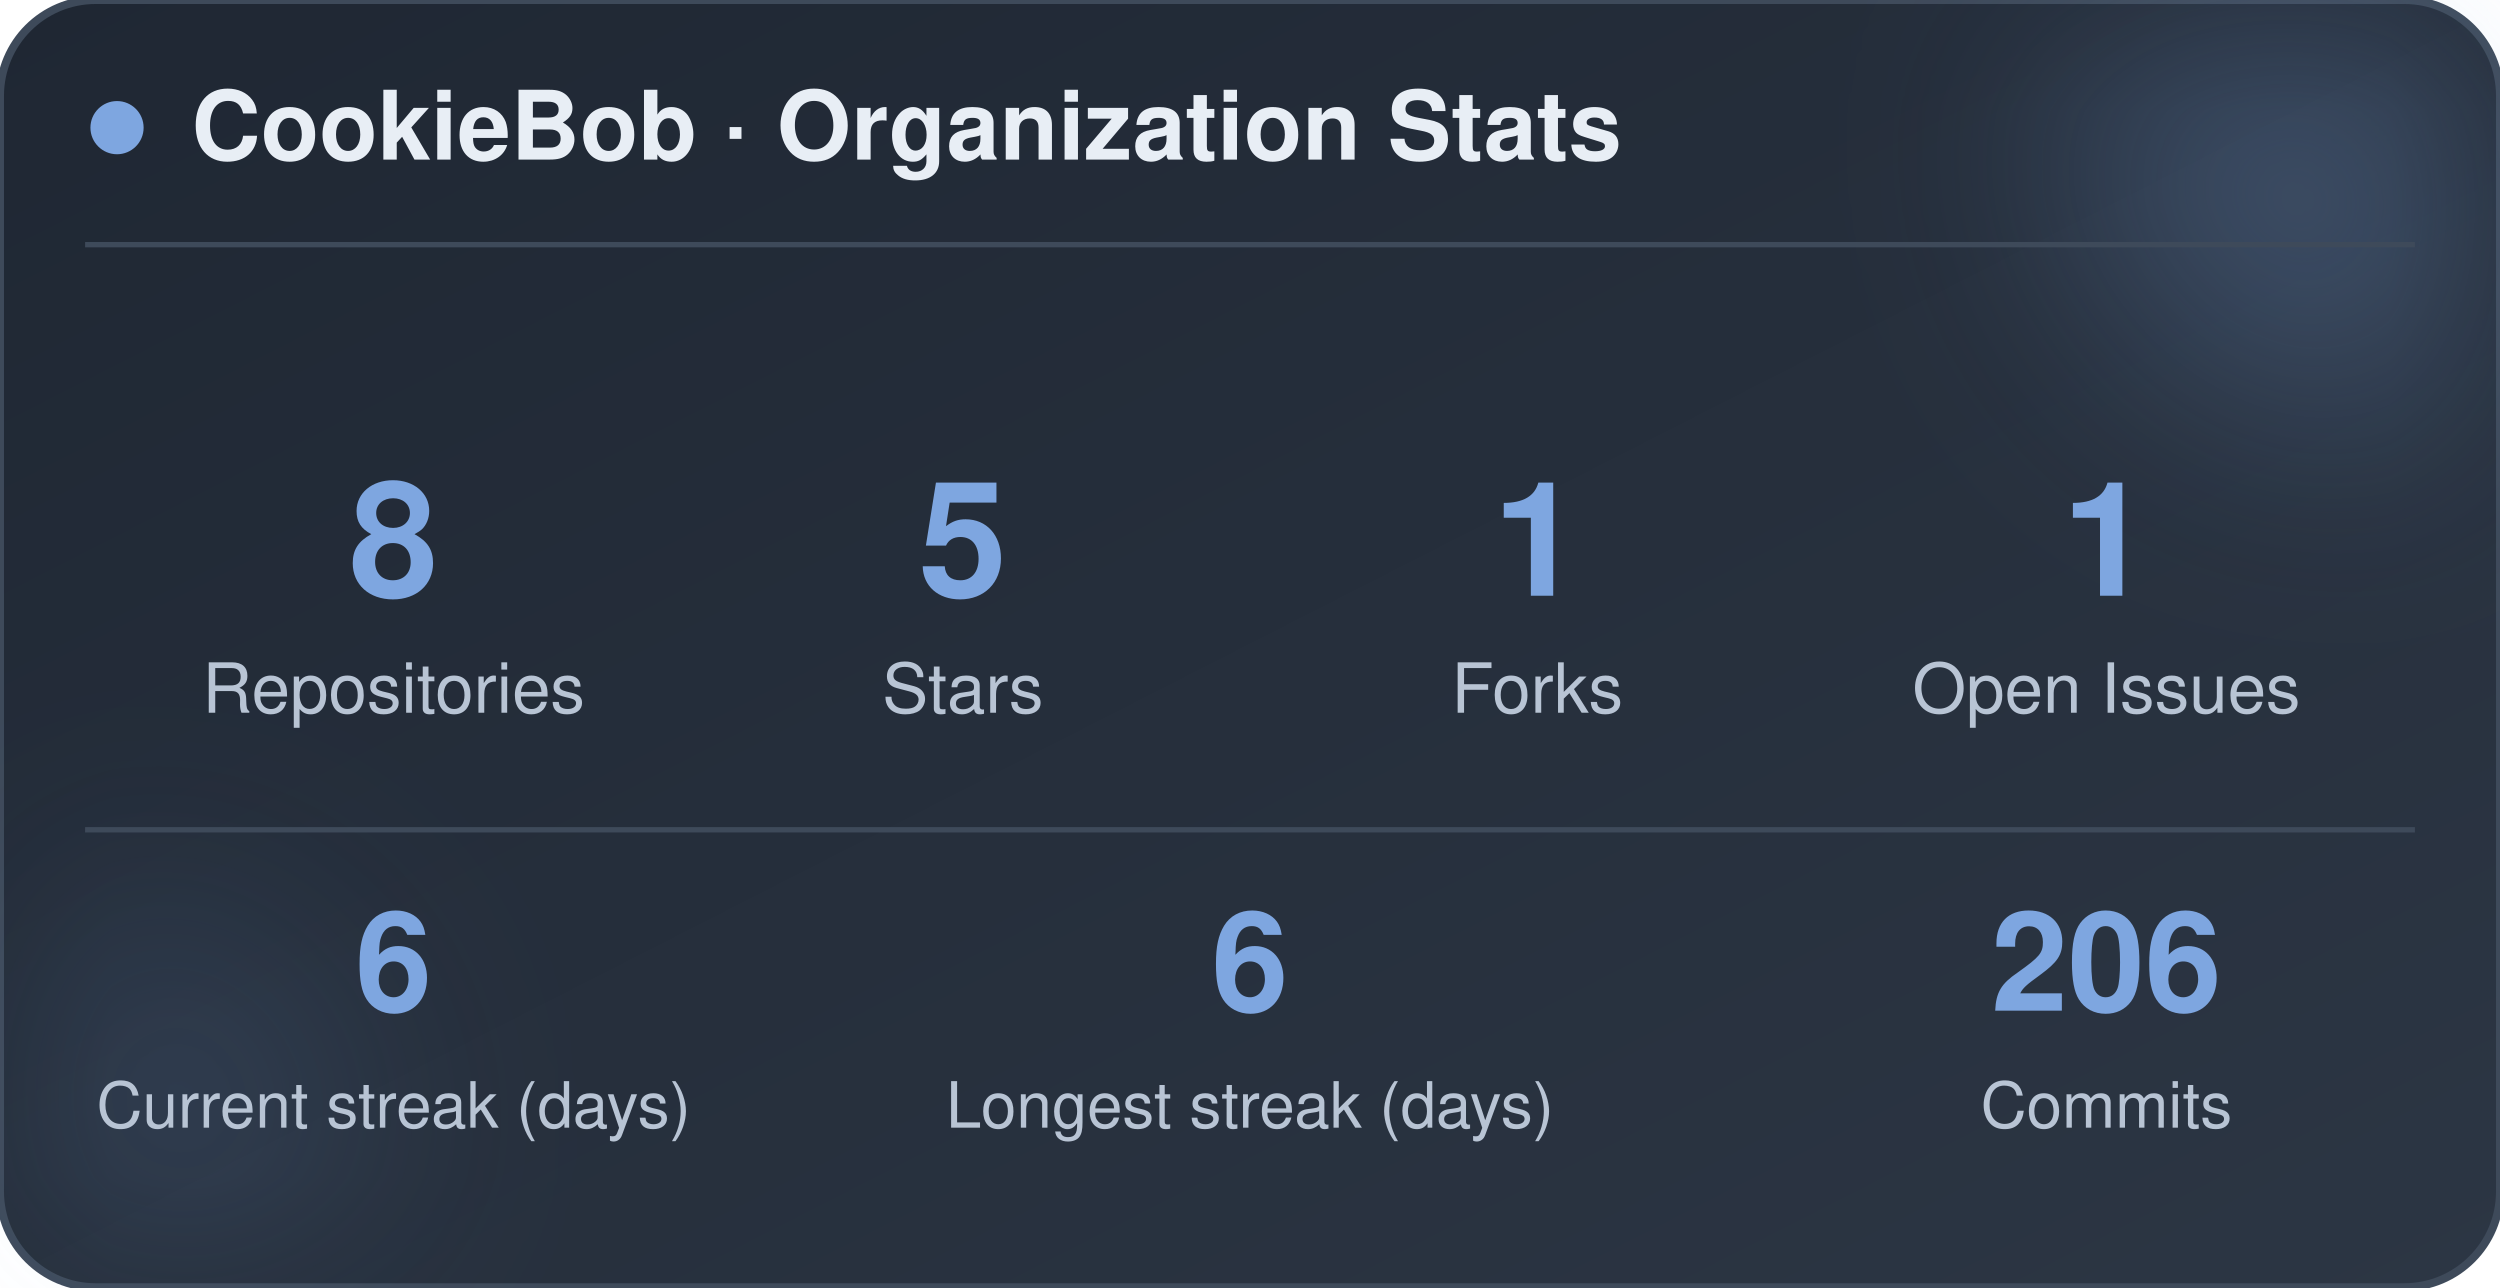
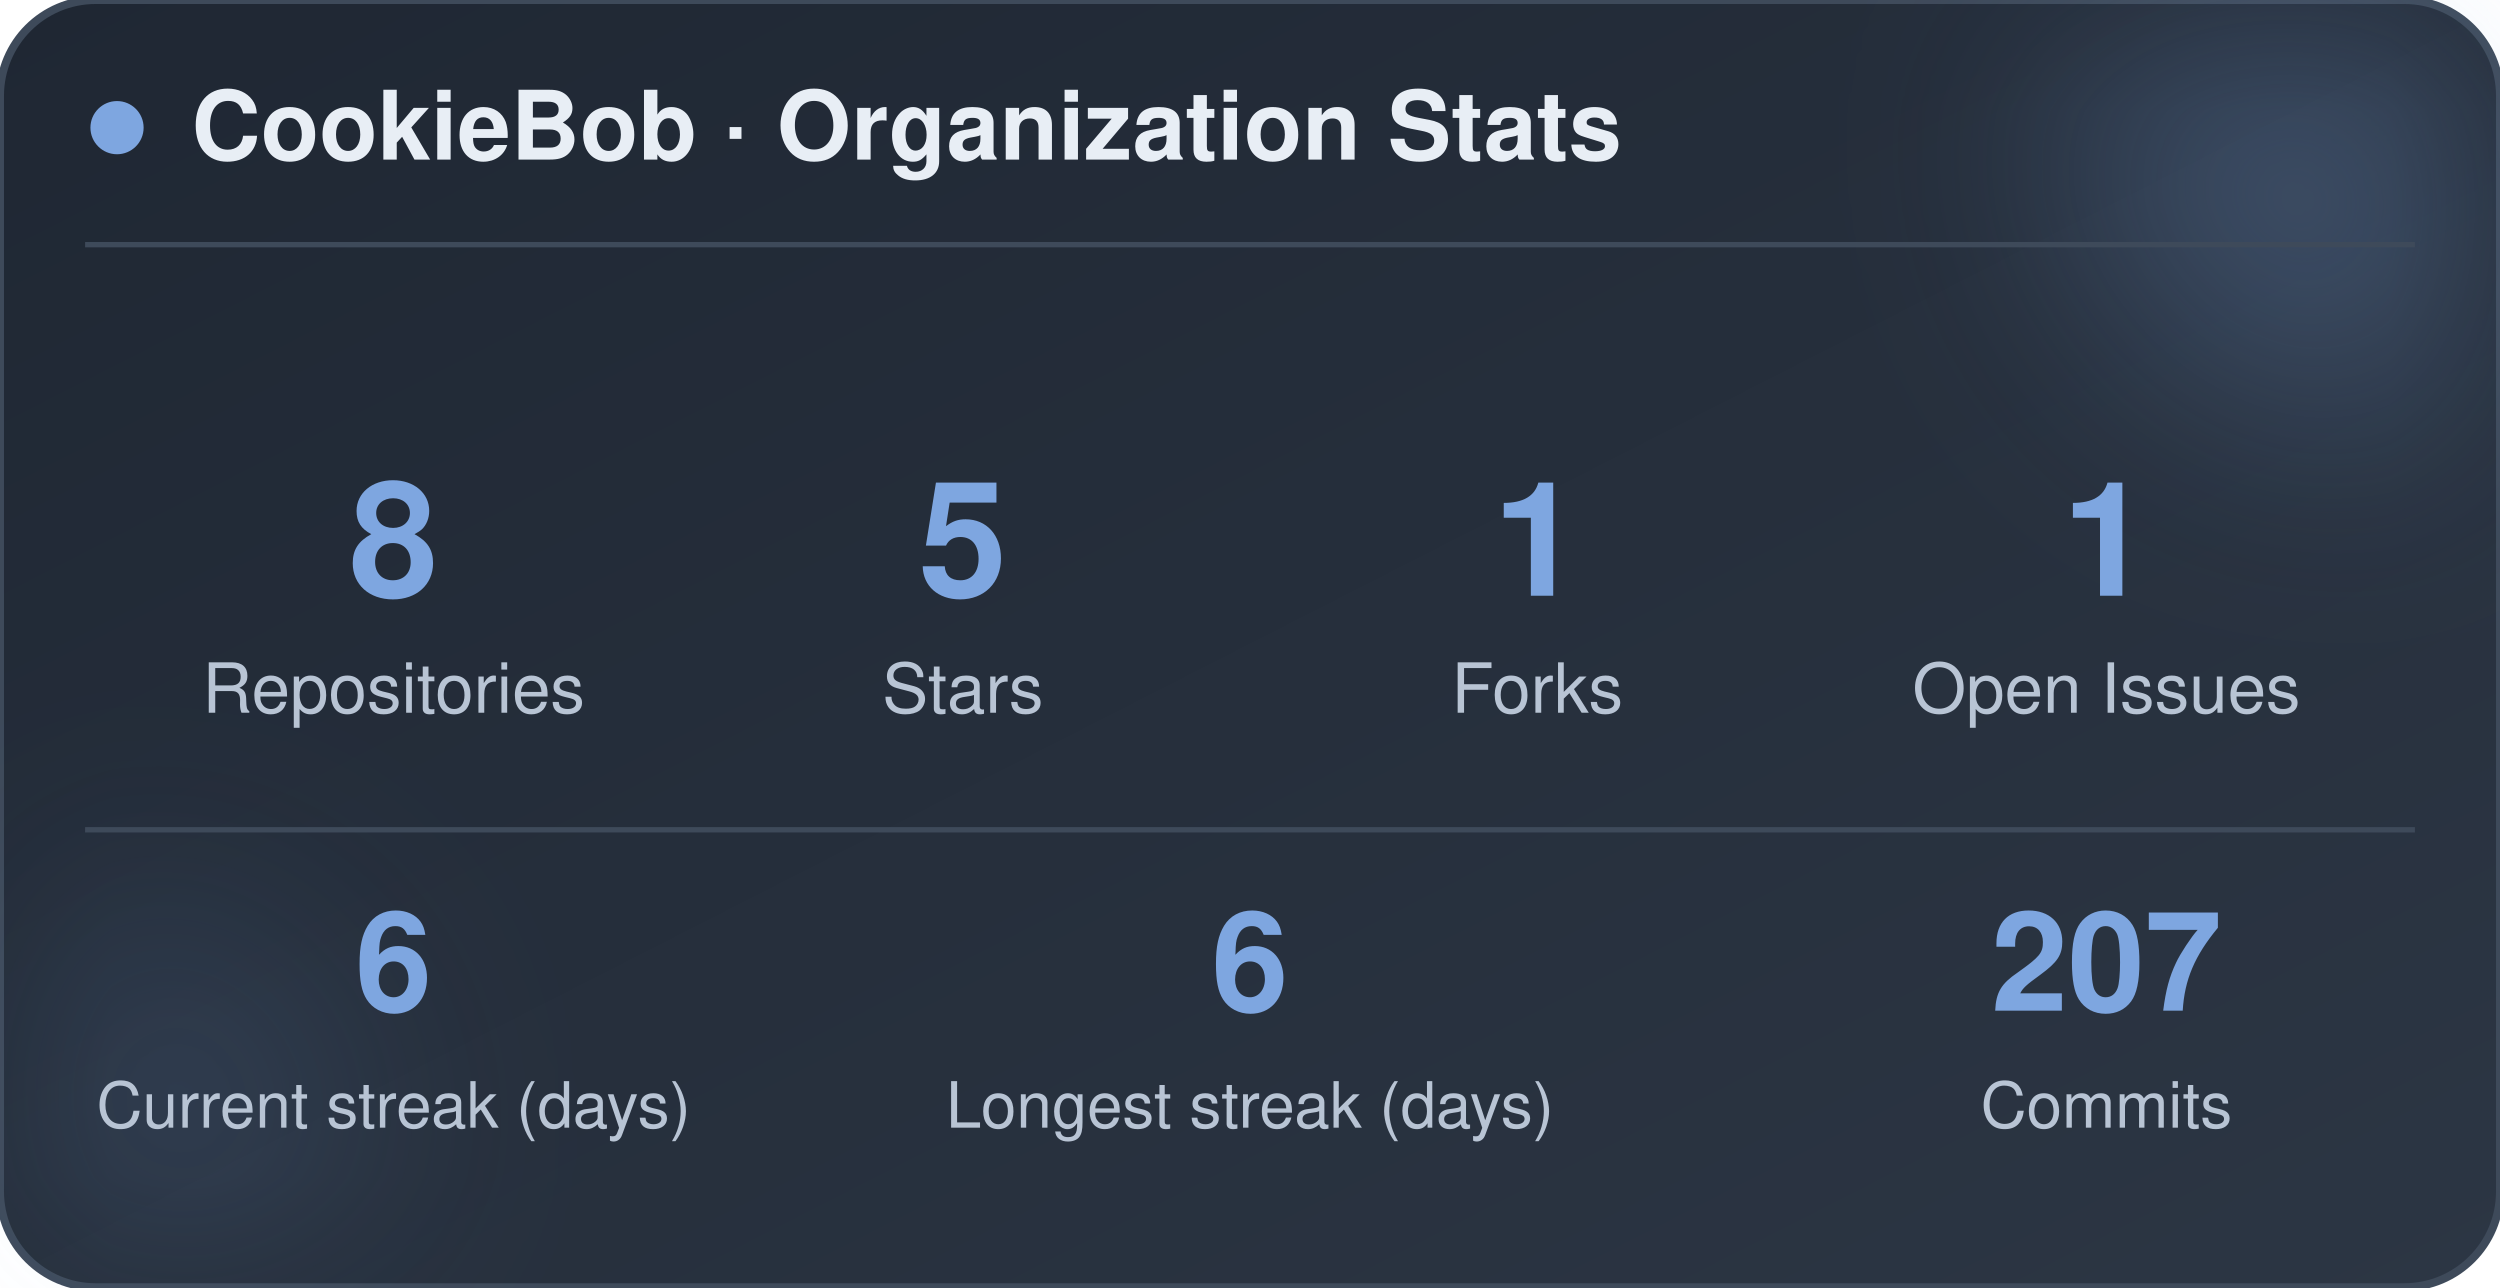
<svg xmlns="http://www.w3.org/2000/svg" width="470" height="242" viewBox="0 0 470 242" role="img" aria-label="CookieBob stats">
  <defs>
    <linearGradient id="bg" x1="0%" y1="0%" x2="100%" y2="100%">
      <stop offset="0%" stop-color="#1f2733" />
      <stop offset="100%" stop-color="#2c3644" />
    </linearGradient>
    <filter id="blur" x="-60%" y="-60%" width="220%" height="220%">
      <feGaussianBlur stdDeviation="22" />
    </filter>
  </defs>
  <rect x="0" y="0" width="470" height="242" rx="18" fill="url(#bg)" stroke="#3e4a5a" stroke-width="1.5" />
  <circle cx="444" cy="24" r="54" fill="#7ea6e0" opacity="0.26" filter="url(#blur)" />
  <circle cx="26" cy="212" r="42" fill="#7ea6e0" opacity="0.14" filter="url(#blur)" />
  <circle cx="22" cy="24" r="5" fill="#7ea6e0" />
  <text x="36" y="30" font-family="-apple-system, BlinkMacSystemFont, 'Segoe UI', Helvetica, Arial, sans-serif" font-size="18" font-weight="700" fill="#e8eef5">CookieBob · Organization Stats</text>
  <line x1="16" y1="46" x2="454" y2="46" stroke="#3e4a5a" stroke-width="1" />
  <text x="74" y="112" text-anchor="middle" font-family="-apple-system, BlinkMacSystemFont, 'Segoe UI', Helvetica, Arial, sans-serif" font-size="30" font-weight="800" fill="#7ea6e0">8</text>
  <text x="74" y="134" text-anchor="middle" font-family="-apple-system, BlinkMacSystemFont, 'Segoe UI', Helvetica, Arial, sans-serif" font-size="13" fill="#b8c4d4">Repositories</text>
  <text x="181" y="112" text-anchor="middle" font-family="-apple-system, BlinkMacSystemFont, 'Segoe UI', Helvetica, Arial, sans-serif" font-size="30" font-weight="800" fill="#7ea6e0">5</text>
  <text x="181" y="134" text-anchor="middle" font-family="-apple-system, BlinkMacSystemFont, 'Segoe UI', Helvetica, Arial, sans-serif" font-size="13" fill="#b8c4d4">Stars</text>
  <text x="289" y="112" text-anchor="middle" font-family="-apple-system, BlinkMacSystemFont, 'Segoe UI', Helvetica, Arial, sans-serif" font-size="30" font-weight="800" fill="#7ea6e0">1</text>
  <text x="289" y="134" text-anchor="middle" font-family="-apple-system, BlinkMacSystemFont, 'Segoe UI', Helvetica, Arial, sans-serif" font-size="13" fill="#b8c4d4">Forks</text>
  <text x="396" y="112" text-anchor="middle" font-family="-apple-system, BlinkMacSystemFont, 'Segoe UI', Helvetica, Arial, sans-serif" font-size="30" font-weight="800" fill="#7ea6e0">1</text>
  <text x="396" y="134" text-anchor="middle" font-family="-apple-system, BlinkMacSystemFont, 'Segoe UI', Helvetica, Arial, sans-serif" font-size="13" fill="#b8c4d4">Open Issues</text>
  <line x1="16" y1="156" x2="454" y2="156" stroke="#3e4a5a" stroke-width="1" />
  <text x="74" y="190" text-anchor="middle" font-family="-apple-system, BlinkMacSystemFont, 'Segoe UI', Helvetica, Arial, sans-serif" font-size="26" font-weight="800" fill="#7ea6e0">6</text>
  <text x="74" y="212" text-anchor="middle" font-family="-apple-system, BlinkMacSystemFont, 'Segoe UI', Helvetica, Arial, sans-serif" font-size="12" fill="#b8c4d4">Current streak (days)</text>
  <text x="235" y="190" text-anchor="middle" font-family="-apple-system, BlinkMacSystemFont, 'Segoe UI', Helvetica, Arial, sans-serif" font-size="26" font-weight="800" fill="#7ea6e0">6</text>
  <text x="235" y="212" text-anchor="middle" font-family="-apple-system, BlinkMacSystemFont, 'Segoe UI', Helvetica, Arial, sans-serif" font-size="12" fill="#b8c4d4">Longest streak (days)</text>
-   <text x="396" y="190" text-anchor="middle" font-family="-apple-system, BlinkMacSystemFont, 'Segoe UI', Helvetica, Arial, sans-serif" font-size="26" font-weight="800" fill="#7ea6e0">206</text>
+   <text x="396" y="190" text-anchor="middle" font-family="-apple-system, BlinkMacSystemFont, 'Segoe UI', Helvetica, Arial, sans-serif" font-size="26" font-weight="800" fill="#7ea6e0">207</text>
  <text x="396" y="212" text-anchor="middle" font-family="-apple-system, BlinkMacSystemFont, 'Segoe UI', Helvetica, Arial, sans-serif" font-size="12" fill="#b8c4d4">Commits</text>
</svg>
